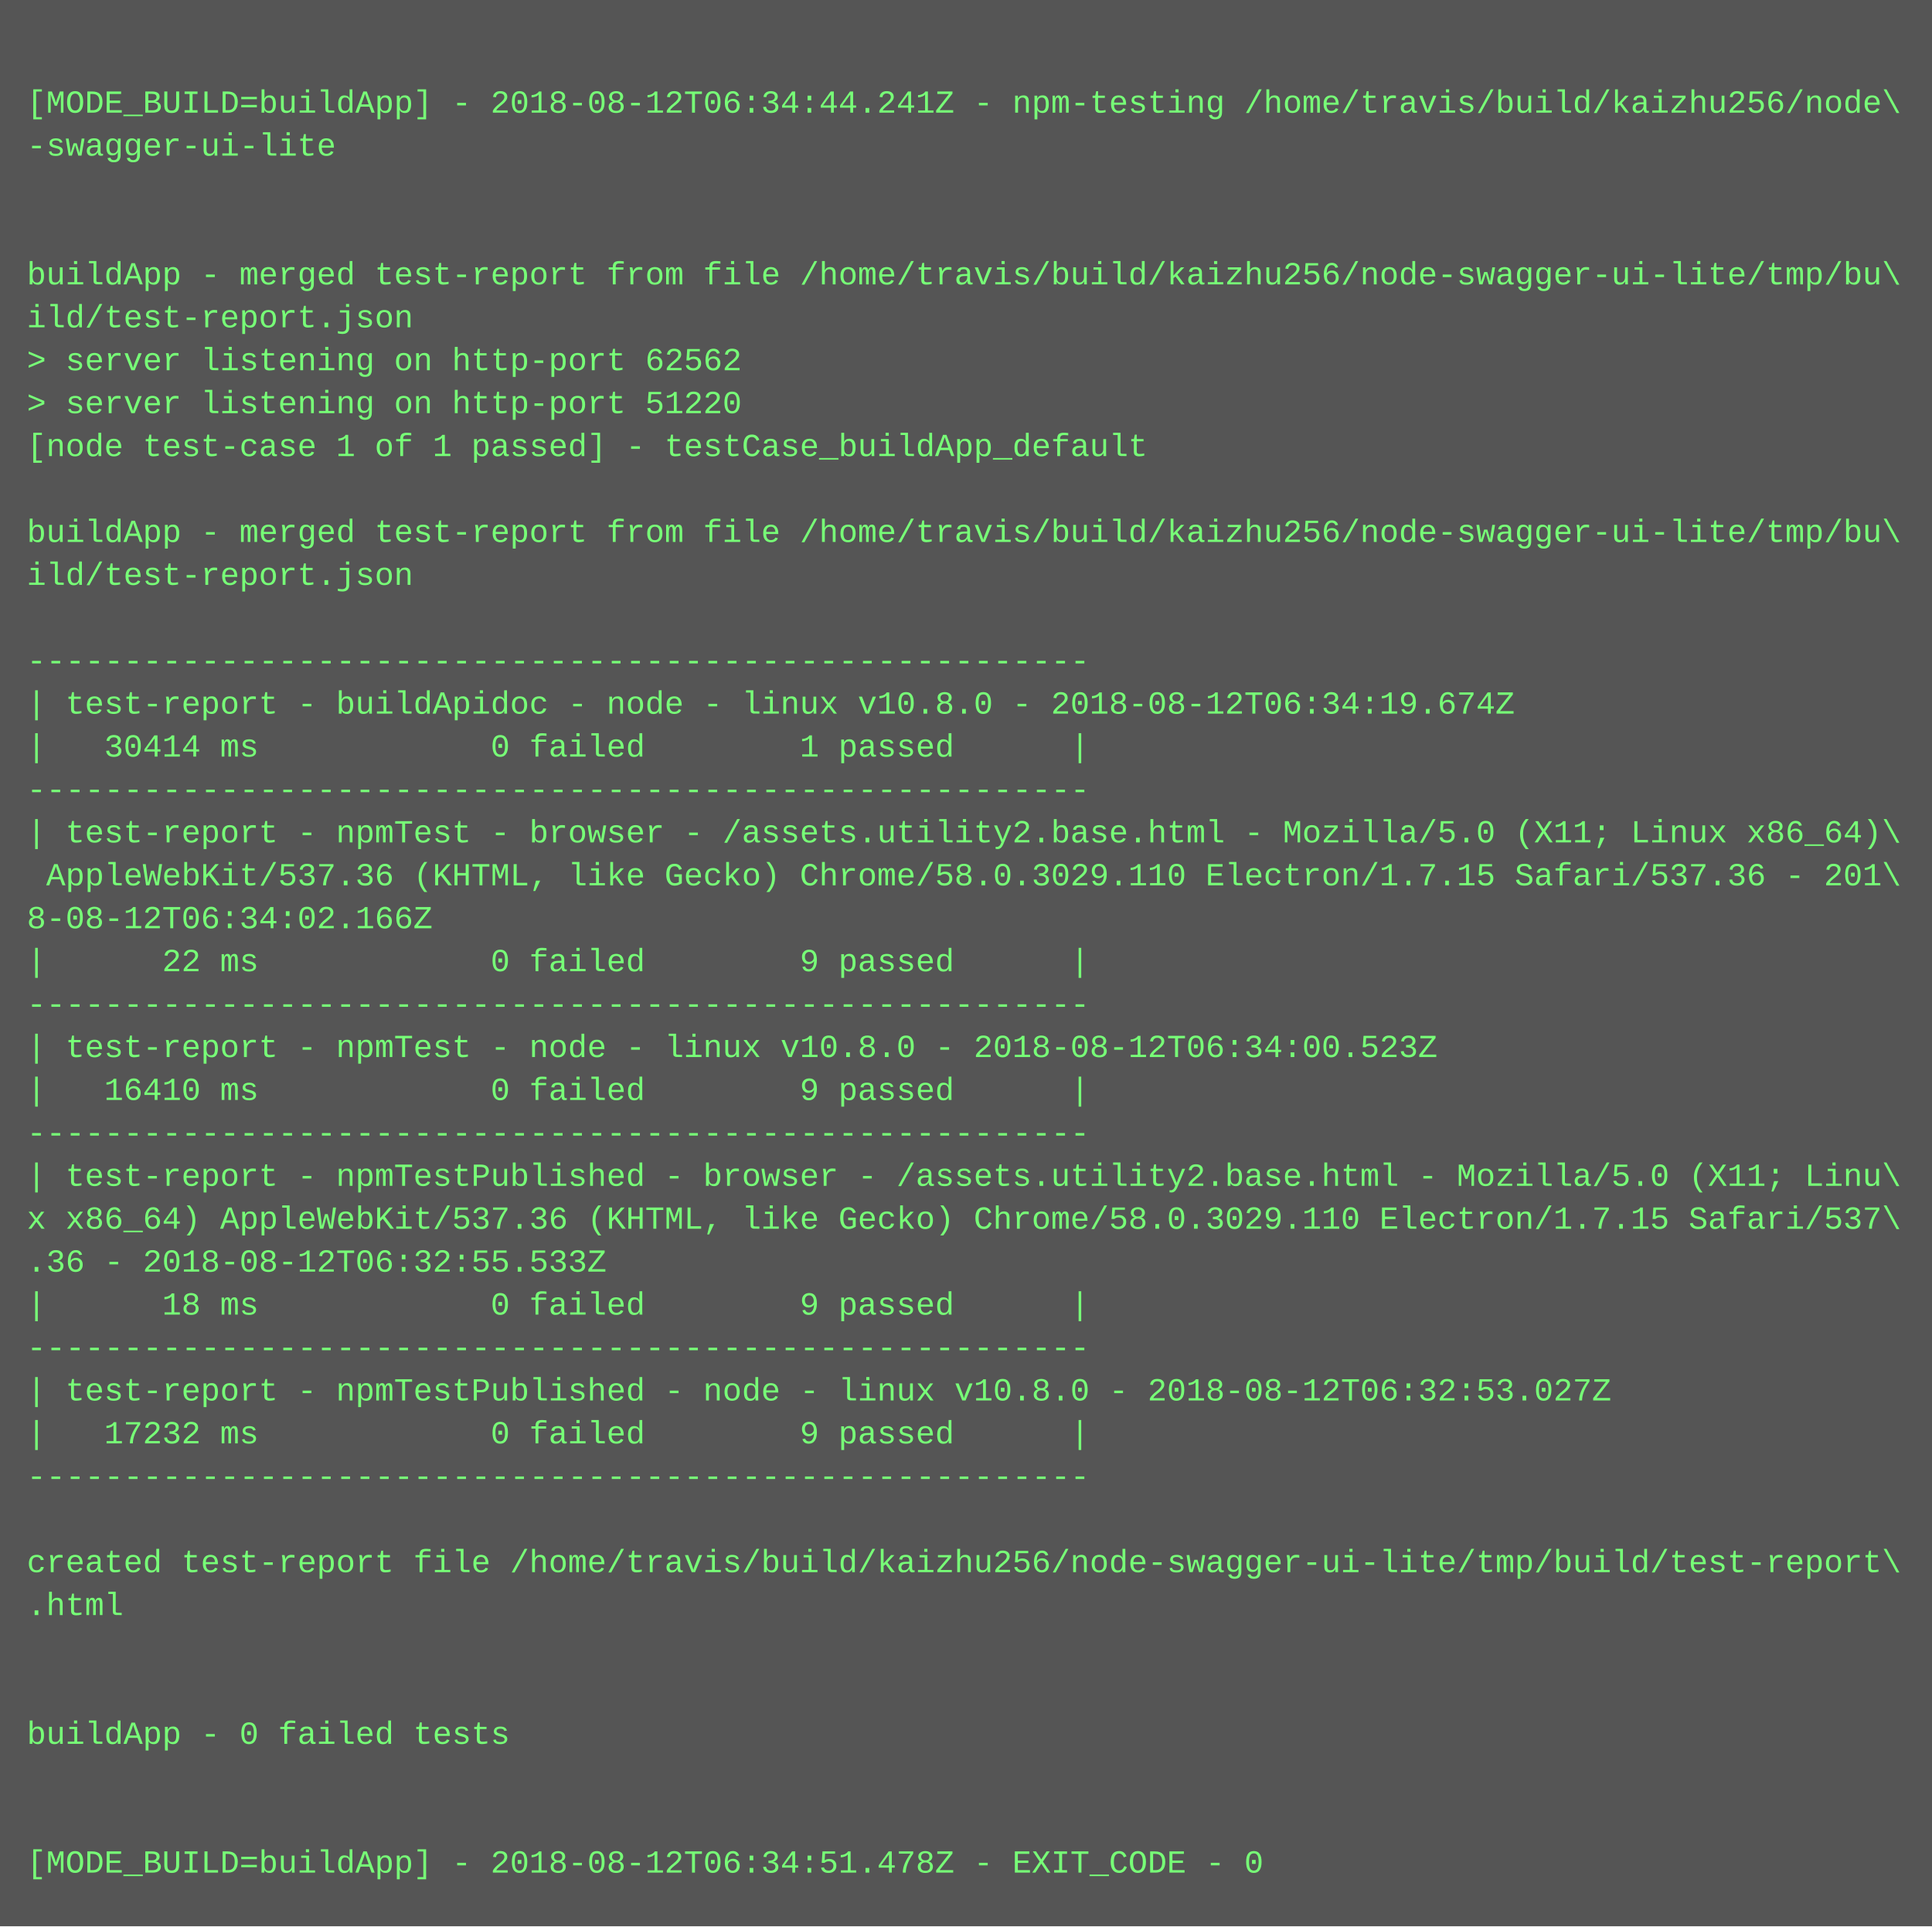
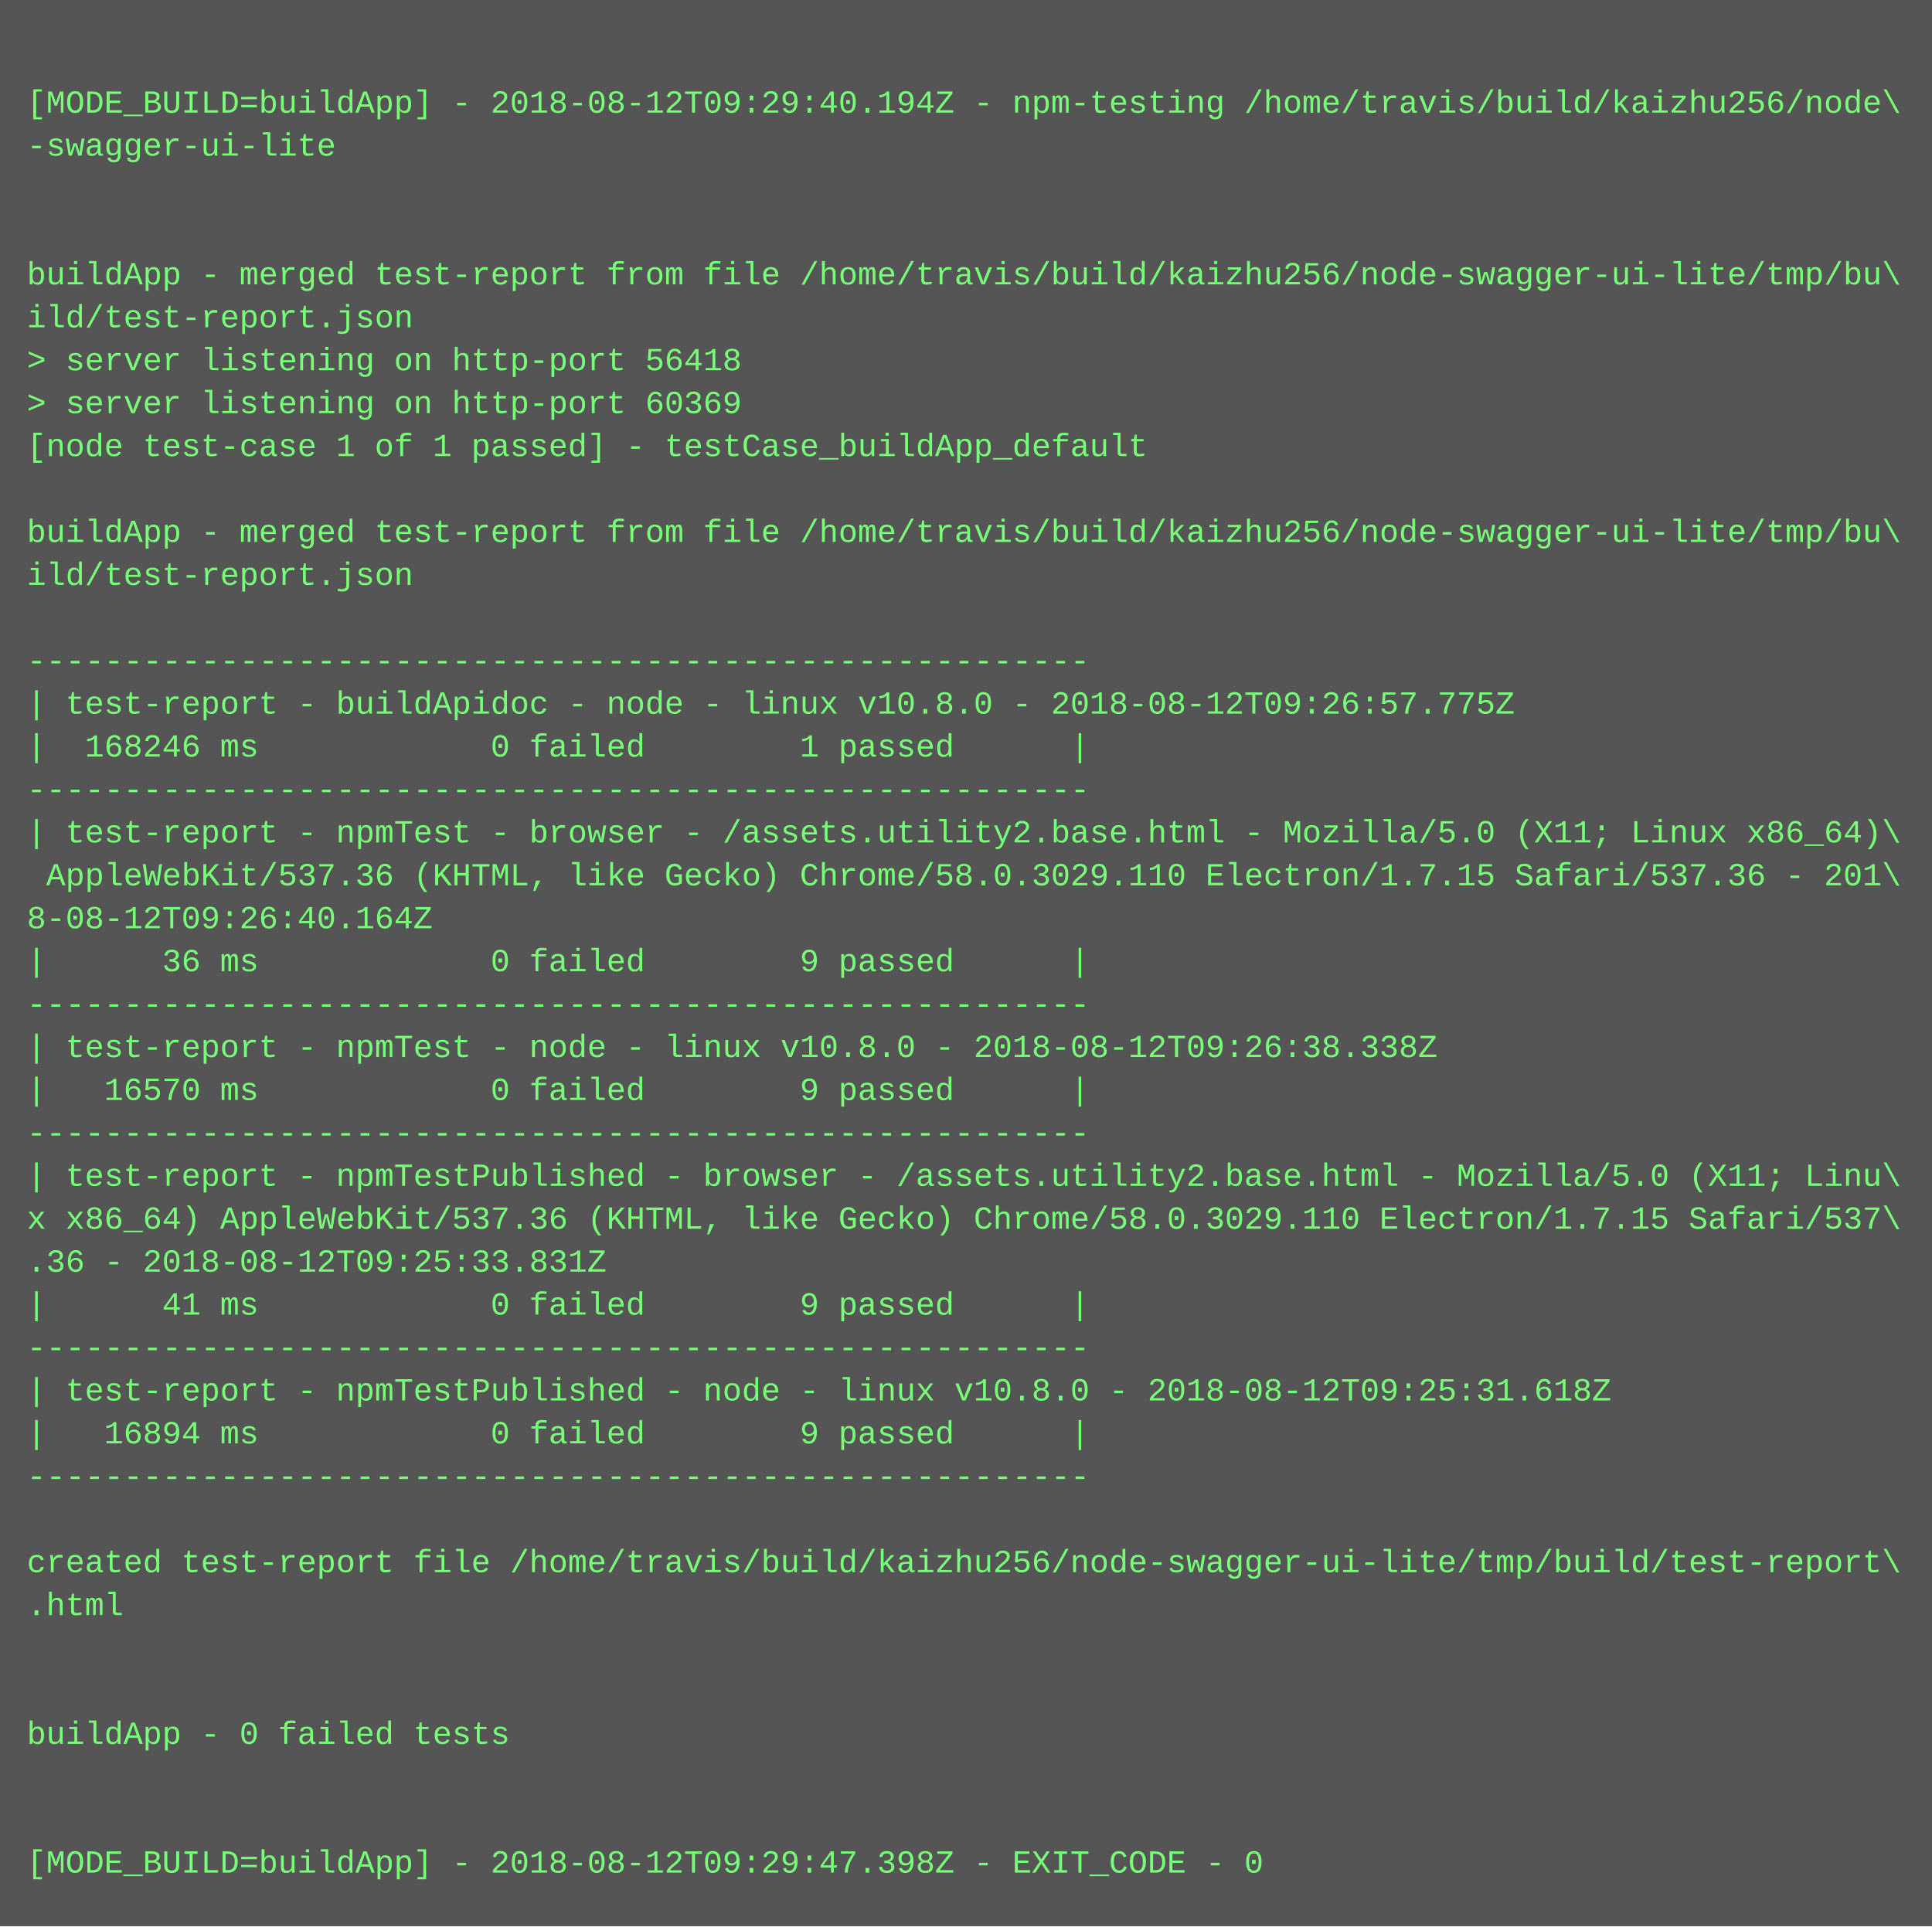
<svg xmlns="http://www.w3.org/2000/svg" height="718" width="720">
  <rect height="718" fill="#555" width="720" />
  <text fill="#7f7" font-family="Courier New" font-size="12" xml:space="preserve">
    <tspan x="10" y="26" />
-     <tspan x="10" y="42">[MODE_BUILD=buildApp] - 2018-08-12T06:34:44.241Z - npm-testing /home/travis/build/kaizhu256/node\</tspan>
+     <tspan x="10" y="42">[MODE_BUILD=buildApp] - 2018-08-12T09:29:40.194Z - npm-testing /home/travis/build/kaizhu256/node\</tspan>
    <tspan x="10" y="58">-swagger-ui-lite</tspan>
    <tspan x="10" y="74" />
    <tspan x="10" y="90" />
    <tspan x="10" y="106">buildApp - merged test-report from file /home/travis/build/kaizhu256/node-swagger-ui-lite/tmp/bu\</tspan>
    <tspan x="10" y="122">ild/test-report.json</tspan>
-     <tspan x="10" y="138">&gt; server listening on http-port 62562</tspan>
-     <tspan x="10" y="154">&gt; server listening on http-port 51220</tspan>
+     <tspan x="10" y="138">&gt; server listening on http-port 56418</tspan>
+     <tspan x="10" y="154">&gt; server listening on http-port 60369</tspan>
    <tspan x="10" y="170">[node test-case 1 of 1 passed] - testCase_buildApp_default</tspan>
    <tspan x="10" y="186" />
    <tspan x="10" y="202">buildApp - merged test-report from file /home/travis/build/kaizhu256/node-swagger-ui-lite/tmp/bu\</tspan>
    <tspan x="10" y="218">ild/test-report.json</tspan>
    <tspan x="10" y="234" />
    <tspan x="10" y="250">-------------------------------------------------------</tspan>
-     <tspan x="10" y="266">| test-report - buildApidoc - node - linux v10.8.0 - 2018-08-12T06:34:19.674Z</tspan>
-     <tspan x="10" y="282">|   30414 ms            0 failed        1 passed      |</tspan>
+     <tspan x="10" y="266">| test-report - buildApidoc - node - linux v10.8.0 - 2018-08-12T09:26:57.775Z</tspan>
+     <tspan x="10" y="282">|  168246 ms            0 failed        1 passed      |</tspan>
    <tspan x="10" y="298">-------------------------------------------------------</tspan>
    <tspan x="10" y="314">| test-report - npmTest - browser - /assets.utility2.base.html - Mozilla/5.0 (X11; Linux x86_64)\</tspan>
    <tspan x="10" y="330"> AppleWebKit/537.36 (KHTML, like Gecko) Chrome/58.0.3029.110 Electron/1.7.15 Safari/537.36 - 201\</tspan>
-     <tspan x="10" y="346">8-08-12T06:34:02.166Z</tspan>
-     <tspan x="10" y="362">|      22 ms            0 failed        9 passed      |</tspan>
+     <tspan x="10" y="346">8-08-12T09:26:40.164Z</tspan>
+     <tspan x="10" y="362">|      36 ms            0 failed        9 passed      |</tspan>
    <tspan x="10" y="378">-------------------------------------------------------</tspan>
-     <tspan x="10" y="394">| test-report - npmTest - node - linux v10.8.0 - 2018-08-12T06:34:00.523Z</tspan>
-     <tspan x="10" y="410">|   16410 ms            0 failed        9 passed      |</tspan>
+     <tspan x="10" y="394">| test-report - npmTest - node - linux v10.8.0 - 2018-08-12T09:26:38.338Z</tspan>
+     <tspan x="10" y="410">|   16570 ms            0 failed        9 passed      |</tspan>
    <tspan x="10" y="426">-------------------------------------------------------</tspan>
    <tspan x="10" y="442">| test-report - npmTestPublished - browser - /assets.utility2.base.html - Mozilla/5.0 (X11; Linu\</tspan>
    <tspan x="10" y="458">x x86_64) AppleWebKit/537.36 (KHTML, like Gecko) Chrome/58.0.3029.110 Electron/1.7.15 Safari/537\</tspan>
-     <tspan x="10" y="474">.36 - 2018-08-12T06:32:55.533Z</tspan>
-     <tspan x="10" y="490">|      18 ms            0 failed        9 passed      |</tspan>
+     <tspan x="10" y="474">.36 - 2018-08-12T09:25:33.831Z</tspan>
+     <tspan x="10" y="490">|      41 ms            0 failed        9 passed      |</tspan>
    <tspan x="10" y="506">-------------------------------------------------------</tspan>
-     <tspan x="10" y="522">| test-report - npmTestPublished - node - linux v10.8.0 - 2018-08-12T06:32:53.027Z</tspan>
-     <tspan x="10" y="538">|   17232 ms            0 failed        9 passed      |</tspan>
+     <tspan x="10" y="522">| test-report - npmTestPublished - node - linux v10.8.0 - 2018-08-12T09:25:31.618Z</tspan>
+     <tspan x="10" y="538">|   16894 ms            0 failed        9 passed      |</tspan>
    <tspan x="10" y="554">-------------------------------------------------------</tspan>
    <tspan x="10" y="570" />
    <tspan x="10" y="586">created test-report file /home/travis/build/kaizhu256/node-swagger-ui-lite/tmp/build/test-report\</tspan>
    <tspan x="10" y="602">.html</tspan>
    <tspan x="10" y="618" />
    <tspan x="10" y="634" />
    <tspan x="10" y="650">buildApp - 0 failed tests</tspan>
    <tspan x="10" y="666" />
    <tspan x="10" y="682" />
-     <tspan x="10" y="698">[MODE_BUILD=buildApp] - 2018-08-12T06:34:51.478Z - EXIT_CODE - 0</tspan>
+     <tspan x="10" y="698">[MODE_BUILD=buildApp] - 2018-08-12T09:29:47.398Z - EXIT_CODE - 0</tspan>
  </text>
</svg>
